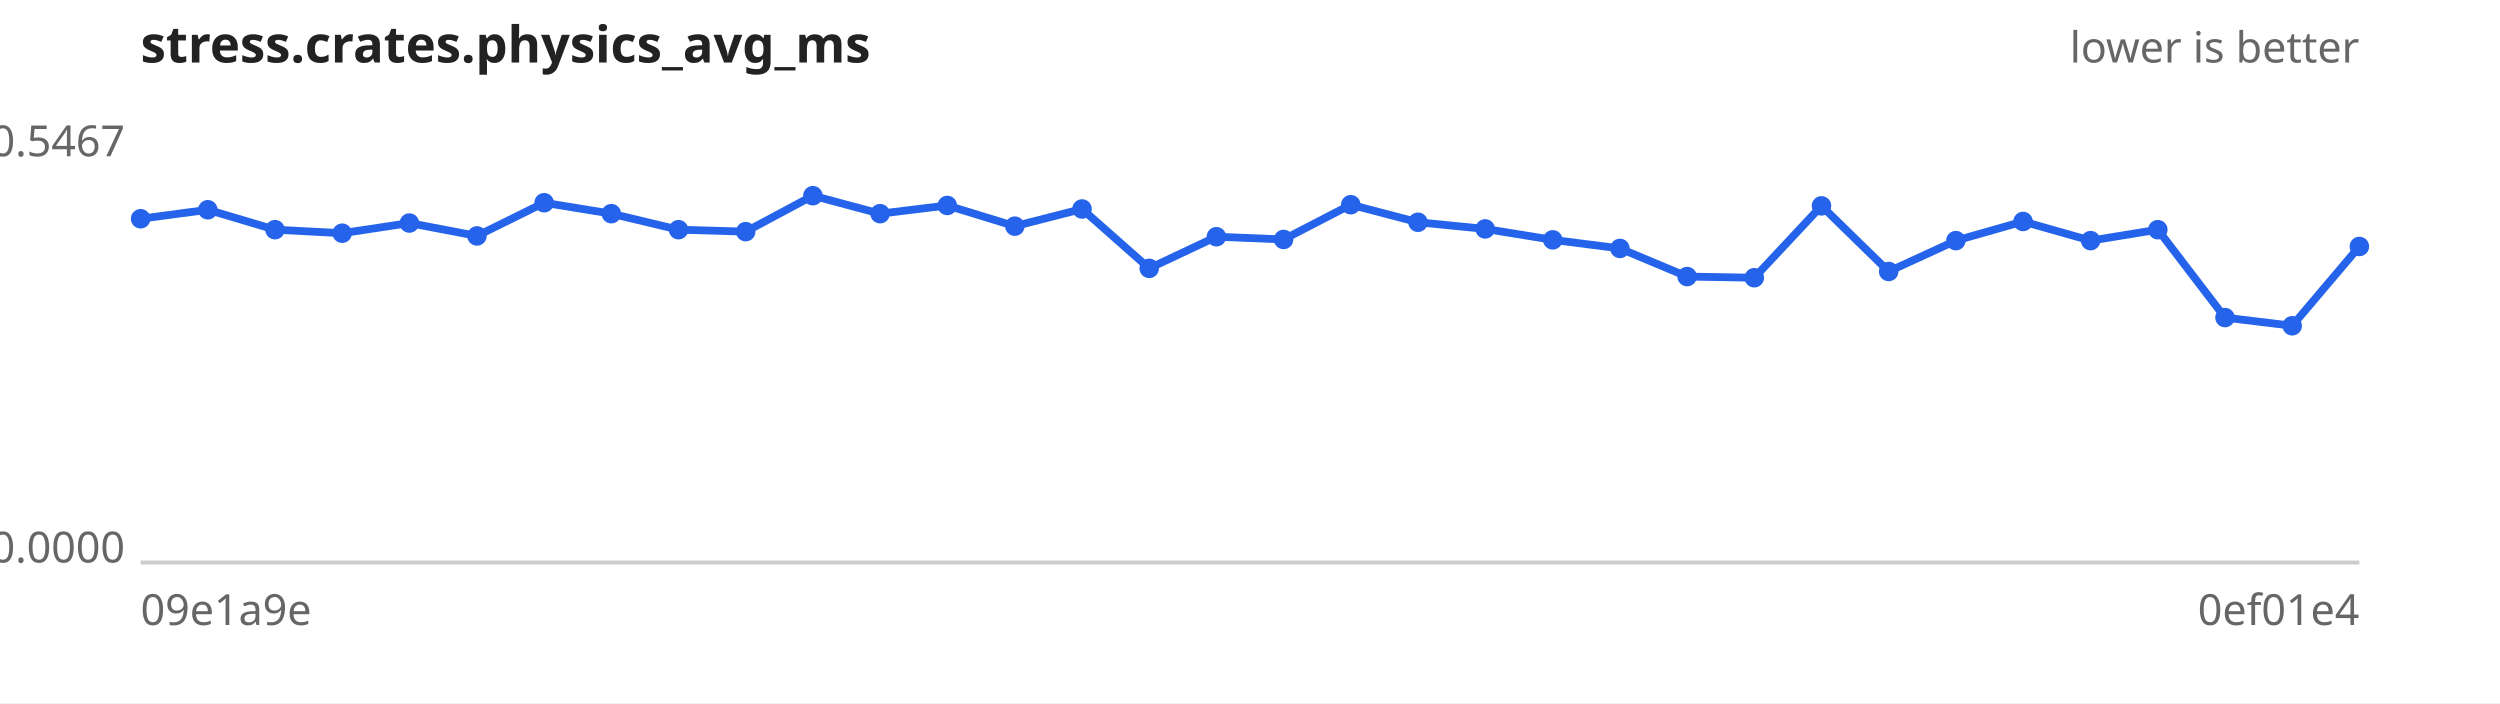
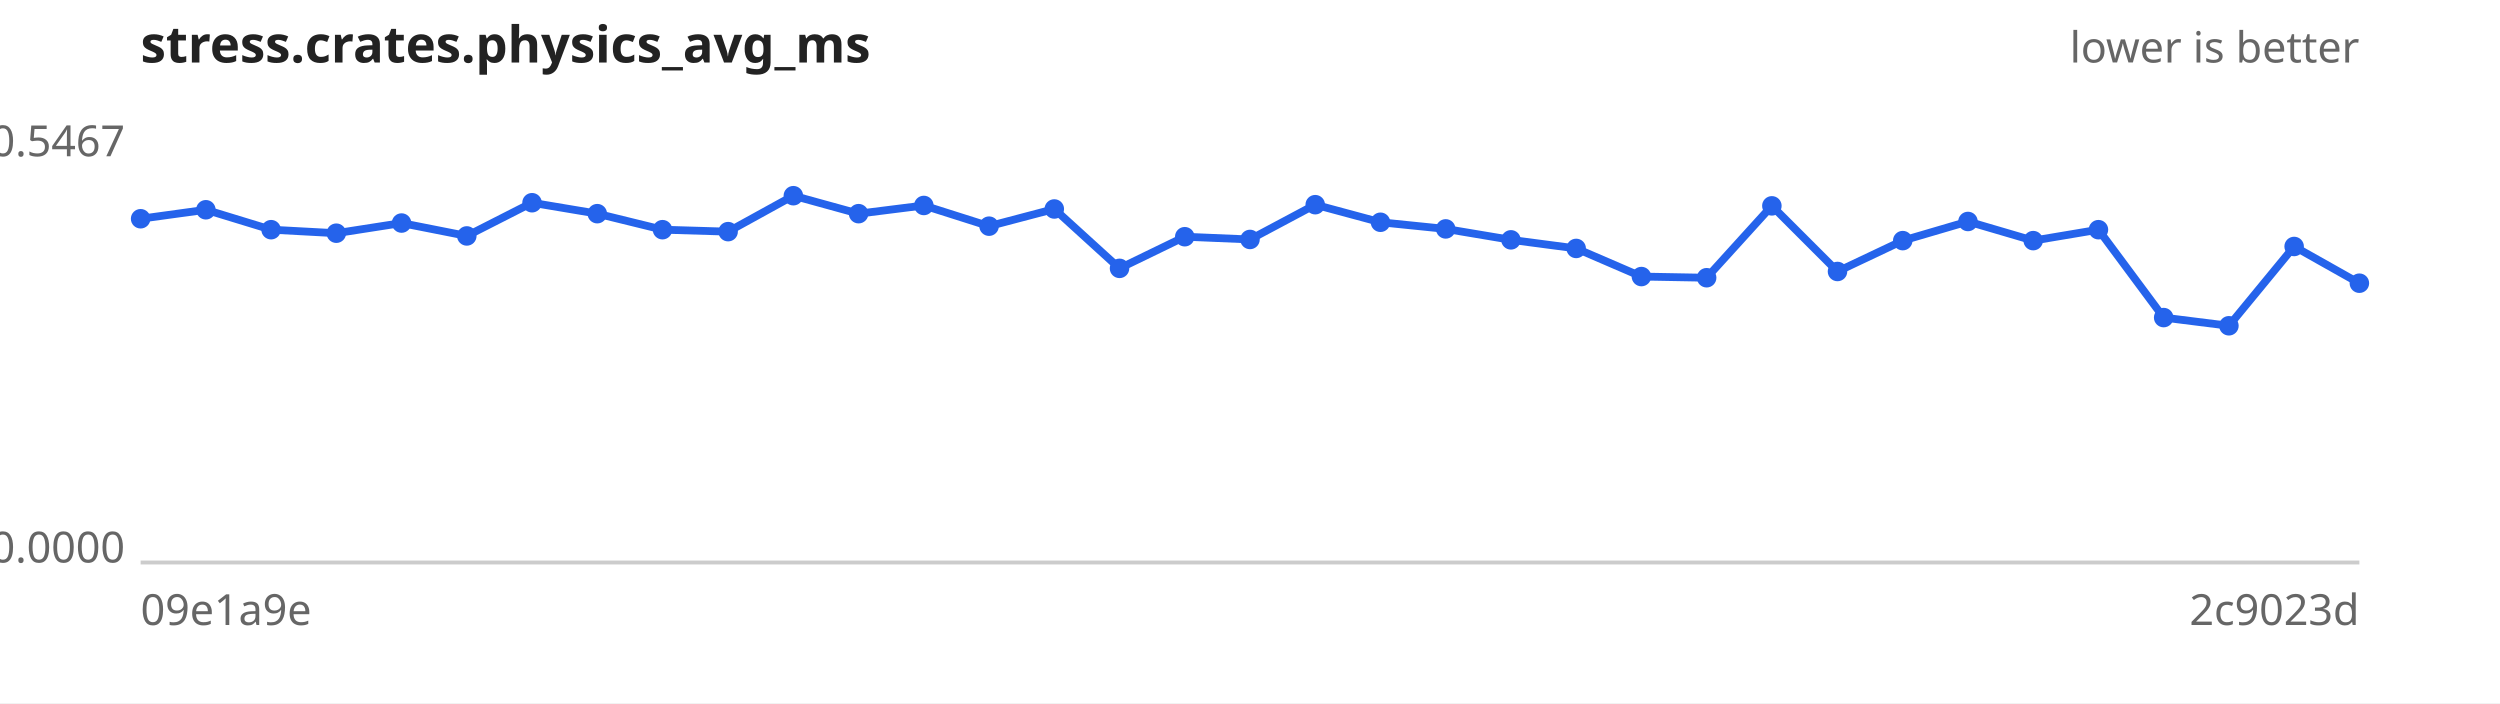
<svg xmlns="http://www.w3.org/2000/svg" width="640" height="180" viewBox="0 0 640 180" font-family="sans-serif" font-size="11">
  <rect width="640" height="180" fill="#ffffff" />
  <text x="36" y="16" font-size="13" font-weight="bold" fill="#222">stress.crates.physics_avg_ms</text>
  <text x="604" y="16" text-anchor="end" fill="#666">lower is better</text>
  <line x1="36" y1="144" x2="604" y2="144" stroke="#ccc" />
  <text x="32" y="40.0" text-anchor="end" fill="#666">0.5467</text>
  <text x="32" y="144.0" text-anchor="end" fill="#666">0.0000</text>
  <text x="36" y="160" fill="#666">09e1a9e</text>
-   <text x="604" y="160" text-anchor="end" fill="#666">0ef01e4</text>
-   <path d="M36.0,56.0 L53.2,53.7 L70.4,58.8 L87.6,59.7 L104.8,57.1 L122.1,60.4 L139.3,51.9 L156.5,54.7 L173.7,58.8 L190.9,59.3 L208.1,50.1 L225.3,54.7 L242.5,52.6 L259.8,57.9 L277.0,53.5 L294.2,68.7 L311.4,60.6 L328.6,61.3 L345.8,52.4 L363.0,56.9 L380.2,58.6 L397.5,61.4 L414.7,63.6 L431.9,70.8 L449.1,71.1 L466.3,52.7 L483.5,69.5 L500.7,61.6 L517.9,56.7 L535.2,61.6 L552.4,58.8 L569.6,81.3 L586.8,83.4 L604.0,63.1" fill="none" stroke="#2563eb" stroke-width="2" />
+   <text x="604" y="160" text-anchor="end" fill="#666">2c9023d</text>
+   <path d="M36.0,56.0 L52.7,53.7 L69.4,58.8 L86.1,59.7 L102.8,57.1 L119.5,60.4 L136.2,51.9 L152.9,54.7 L169.6,58.8 L186.4,59.3 L203.1,50.1 L219.8,54.7 L236.5,52.6 L253.2,57.9 L269.9,53.5 L286.6,68.7 L303.3,60.6 L320.0,61.3 L336.7,52.4 L353.4,56.9 L370.1,58.6 L386.8,61.4 L403.5,63.6 L420.2,70.8 L436.9,71.1 L453.6,52.7 L470.4,69.5 L487.1,61.6 L503.8,56.7 L520.5,61.6 L537.2,58.8 L553.9,81.3 L570.6,83.4 L587.3,63.1 L604.0,72.5" fill="none" stroke="#2563eb" stroke-width="2" />
  <g fill="#2563eb">
    <circle cx="36.0" cy="56.0" r="2.5" />
-     <circle cx="53.2" cy="53.7" r="2.5" />
-     <circle cx="70.4" cy="58.8" r="2.5" />
-     <circle cx="87.6" cy="59.7" r="2.5" />
-     <circle cx="104.8" cy="57.1" r="2.5" />
-     <circle cx="122.1" cy="60.4" r="2.5" />
-     <circle cx="139.3" cy="51.9" r="2.5" />
-     <circle cx="156.5" cy="54.7" r="2.5" />
-     <circle cx="173.7" cy="58.8" r="2.5" />
-     <circle cx="190.9" cy="59.3" r="2.5" />
-     <circle cx="208.1" cy="50.1" r="2.5" />
-     <circle cx="225.3" cy="54.7" r="2.5" />
-     <circle cx="242.5" cy="52.6" r="2.5" />
-     <circle cx="259.8" cy="57.9" r="2.5" />
-     <circle cx="277.0" cy="53.5" r="2.5" />
-     <circle cx="294.2" cy="68.7" r="2.5" />
-     <circle cx="311.4" cy="60.6" r="2.5" />
-     <circle cx="328.6" cy="61.3" r="2.5" />
-     <circle cx="345.8" cy="52.4" r="2.5" />
-     <circle cx="363.0" cy="56.9" r="2.5" />
-     <circle cx="380.2" cy="58.6" r="2.5" />
-     <circle cx="397.5" cy="61.4" r="2.5" />
-     <circle cx="414.7" cy="63.6" r="2.5" />
-     <circle cx="431.9" cy="70.8" r="2.5" />
-     <circle cx="449.1" cy="71.1" r="2.5" />
-     <circle cx="466.3" cy="52.7" r="2.5" />
-     <circle cx="483.5" cy="69.5" r="2.5" />
-     <circle cx="500.7" cy="61.6" r="2.5" />
-     <circle cx="517.9" cy="56.7" r="2.5" />
-     <circle cx="535.2" cy="61.6" r="2.5" />
-     <circle cx="552.4" cy="58.8" r="2.5" />
-     <circle cx="569.6" cy="81.3" r="2.5" />
-     <circle cx="586.8" cy="83.4" r="2.5" />
-     <circle cx="604.0" cy="63.1" r="2.5" />
+     <circle cx="52.7" cy="53.7" r="2.5" />
+     <circle cx="69.4" cy="58.8" r="2.5" />
+     <circle cx="86.1" cy="59.7" r="2.5" />
+     <circle cx="102.8" cy="57.1" r="2.5" />
+     <circle cx="119.5" cy="60.4" r="2.5" />
+     <circle cx="136.2" cy="51.9" r="2.5" />
+     <circle cx="152.9" cy="54.7" r="2.5" />
+     <circle cx="169.6" cy="58.8" r="2.5" />
+     <circle cx="186.4" cy="59.3" r="2.5" />
+     <circle cx="203.1" cy="50.1" r="2.5" />
+     <circle cx="219.8" cy="54.7" r="2.5" />
+     <circle cx="236.5" cy="52.6" r="2.5" />
+     <circle cx="253.2" cy="57.9" r="2.5" />
+     <circle cx="269.9" cy="53.5" r="2.5" />
+     <circle cx="286.6" cy="68.7" r="2.5" />
+     <circle cx="303.3" cy="60.6" r="2.5" />
+     <circle cx="320.0" cy="61.3" r="2.5" />
+     <circle cx="336.7" cy="52.4" r="2.5" />
+     <circle cx="353.4" cy="56.9" r="2.5" />
+     <circle cx="370.1" cy="58.6" r="2.5" />
+     <circle cx="386.8" cy="61.4" r="2.5" />
+     <circle cx="403.5" cy="63.6" r="2.5" />
+     <circle cx="420.2" cy="70.8" r="2.5" />
+     <circle cx="436.9" cy="71.1" r="2.5" />
+     <circle cx="453.6" cy="52.7" r="2.5" />
+     <circle cx="470.4" cy="69.5" r="2.5" />
+     <circle cx="487.1" cy="61.6" r="2.5" />
+     <circle cx="503.8" cy="56.7" r="2.5" />
+     <circle cx="520.5" cy="61.6" r="2.5" />
+     <circle cx="537.2" cy="58.8" r="2.5" />
+     <circle cx="553.9" cy="81.3" r="2.5" />
+     <circle cx="570.6" cy="83.4" r="2.5" />
+     <circle cx="587.3" cy="63.1" r="2.5" />
+     <circle cx="604.0" cy="72.5" r="2.5" />
  </g>
</svg>
